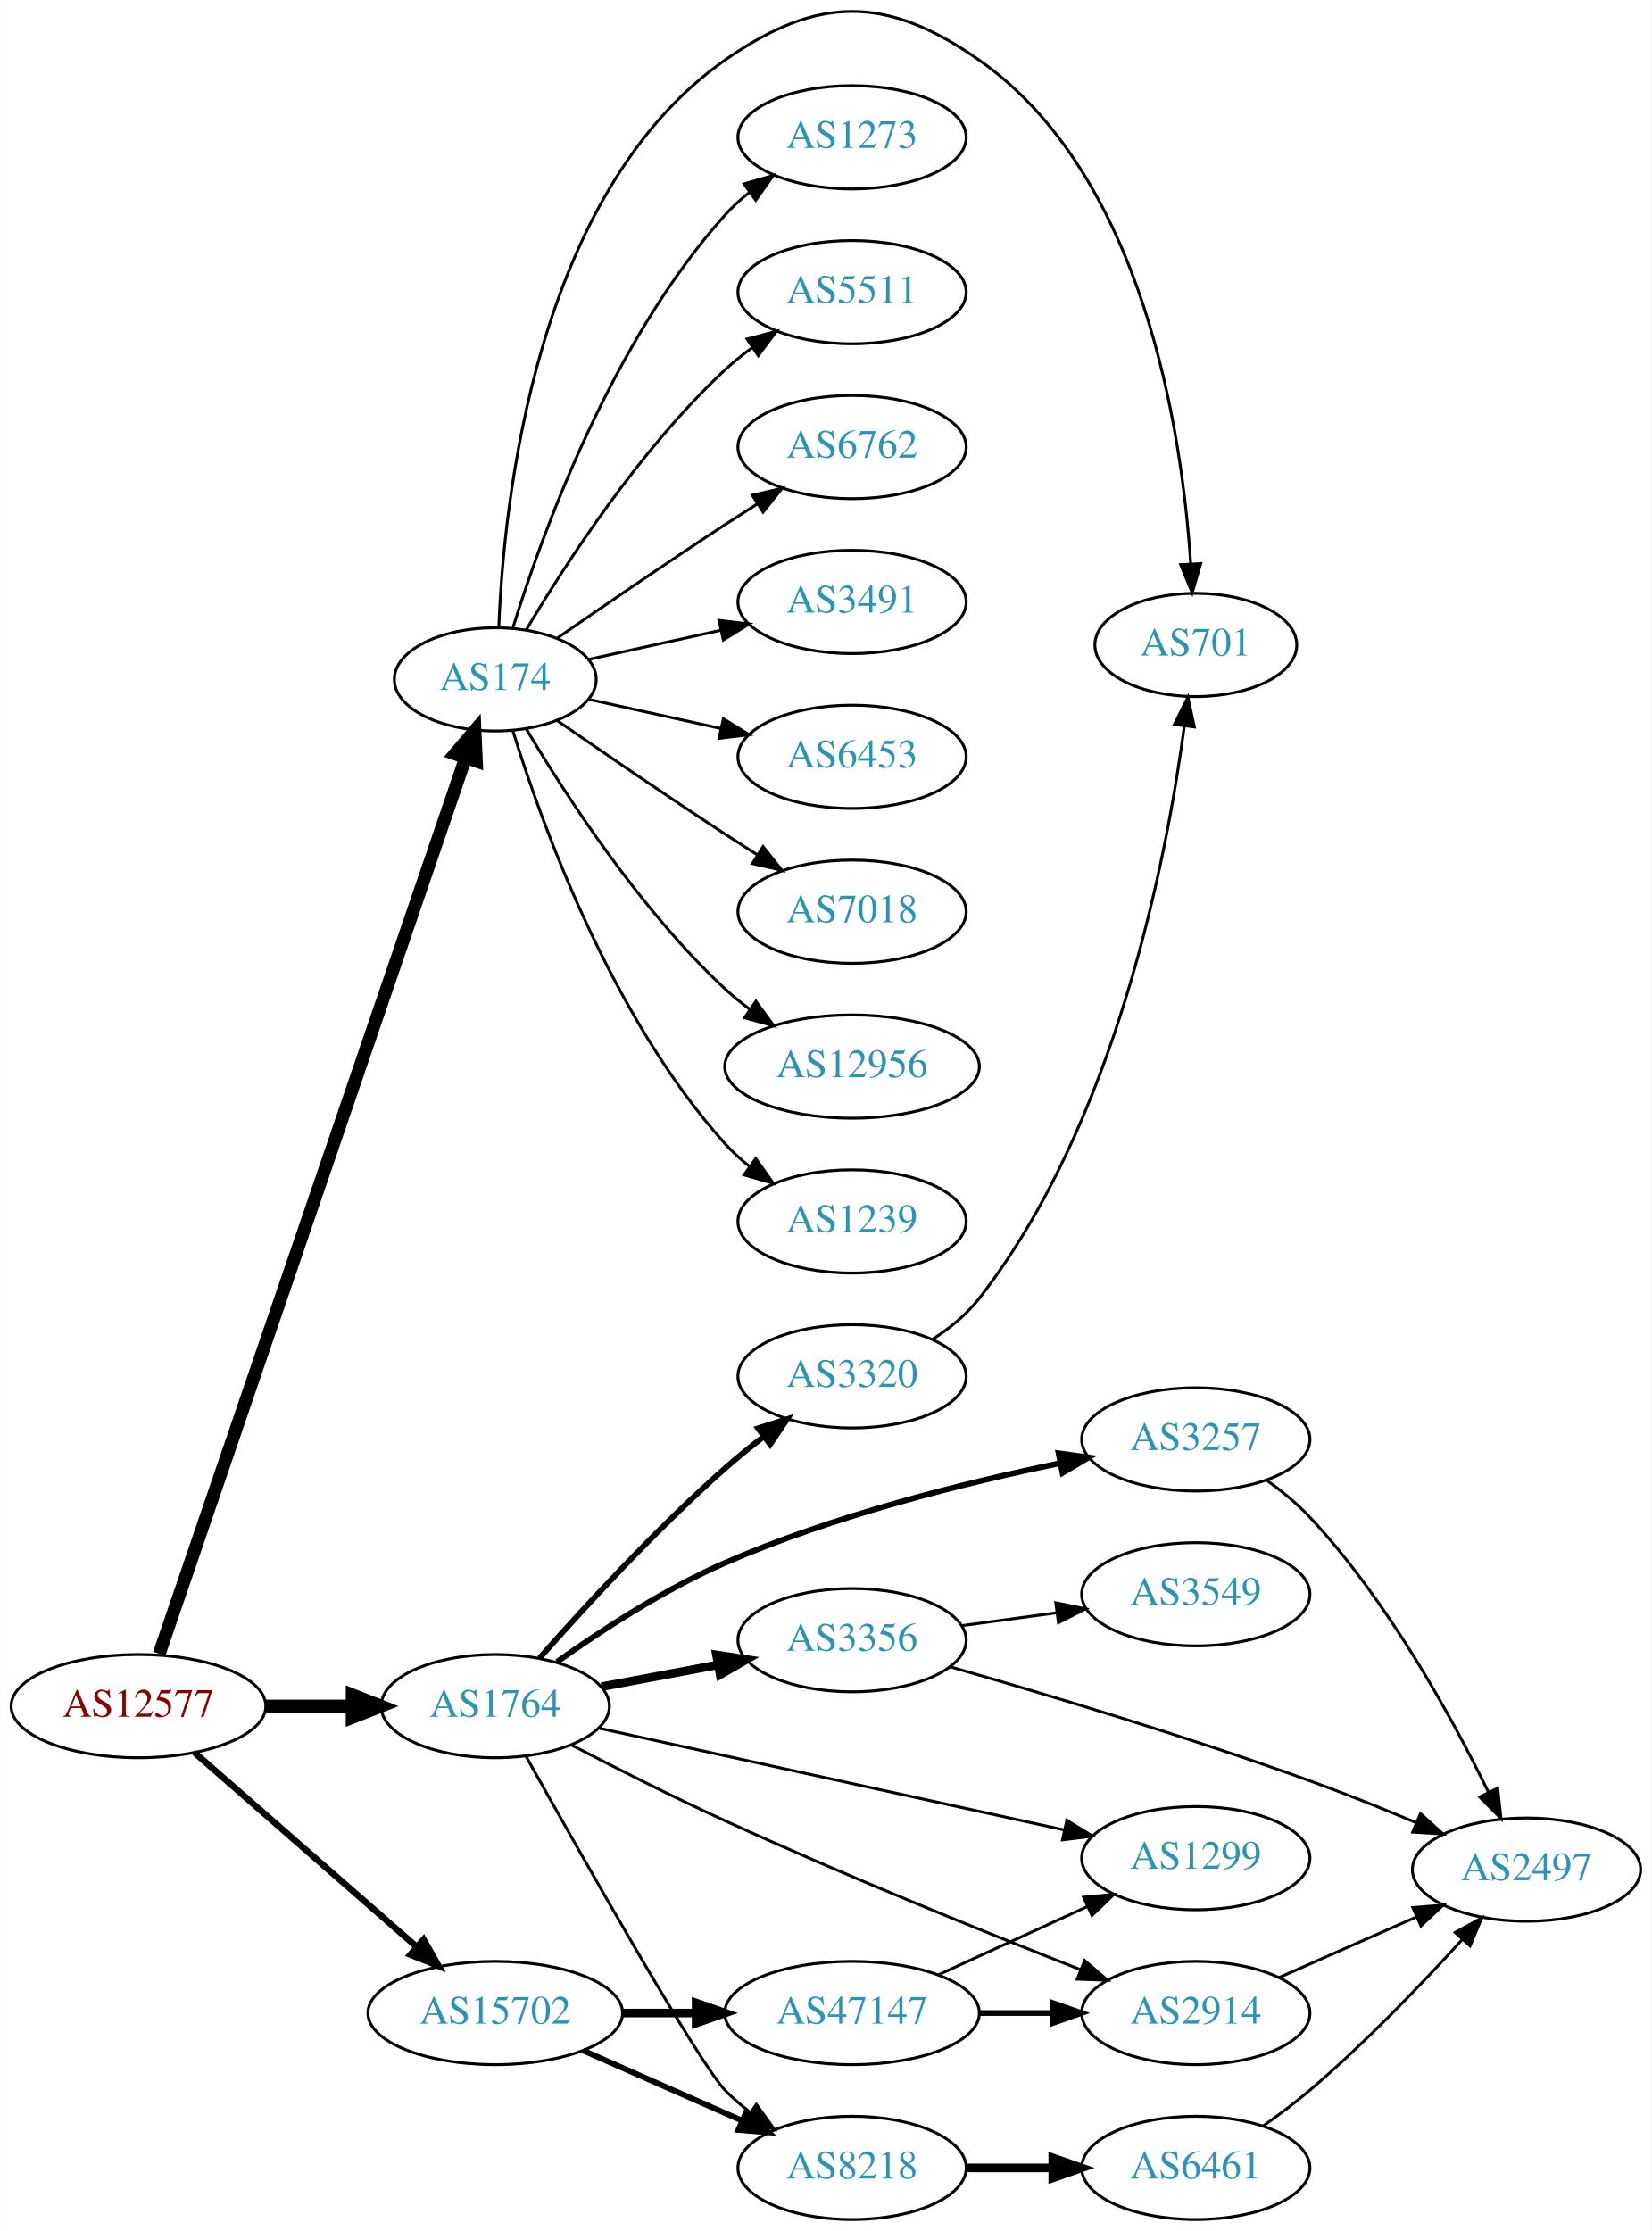
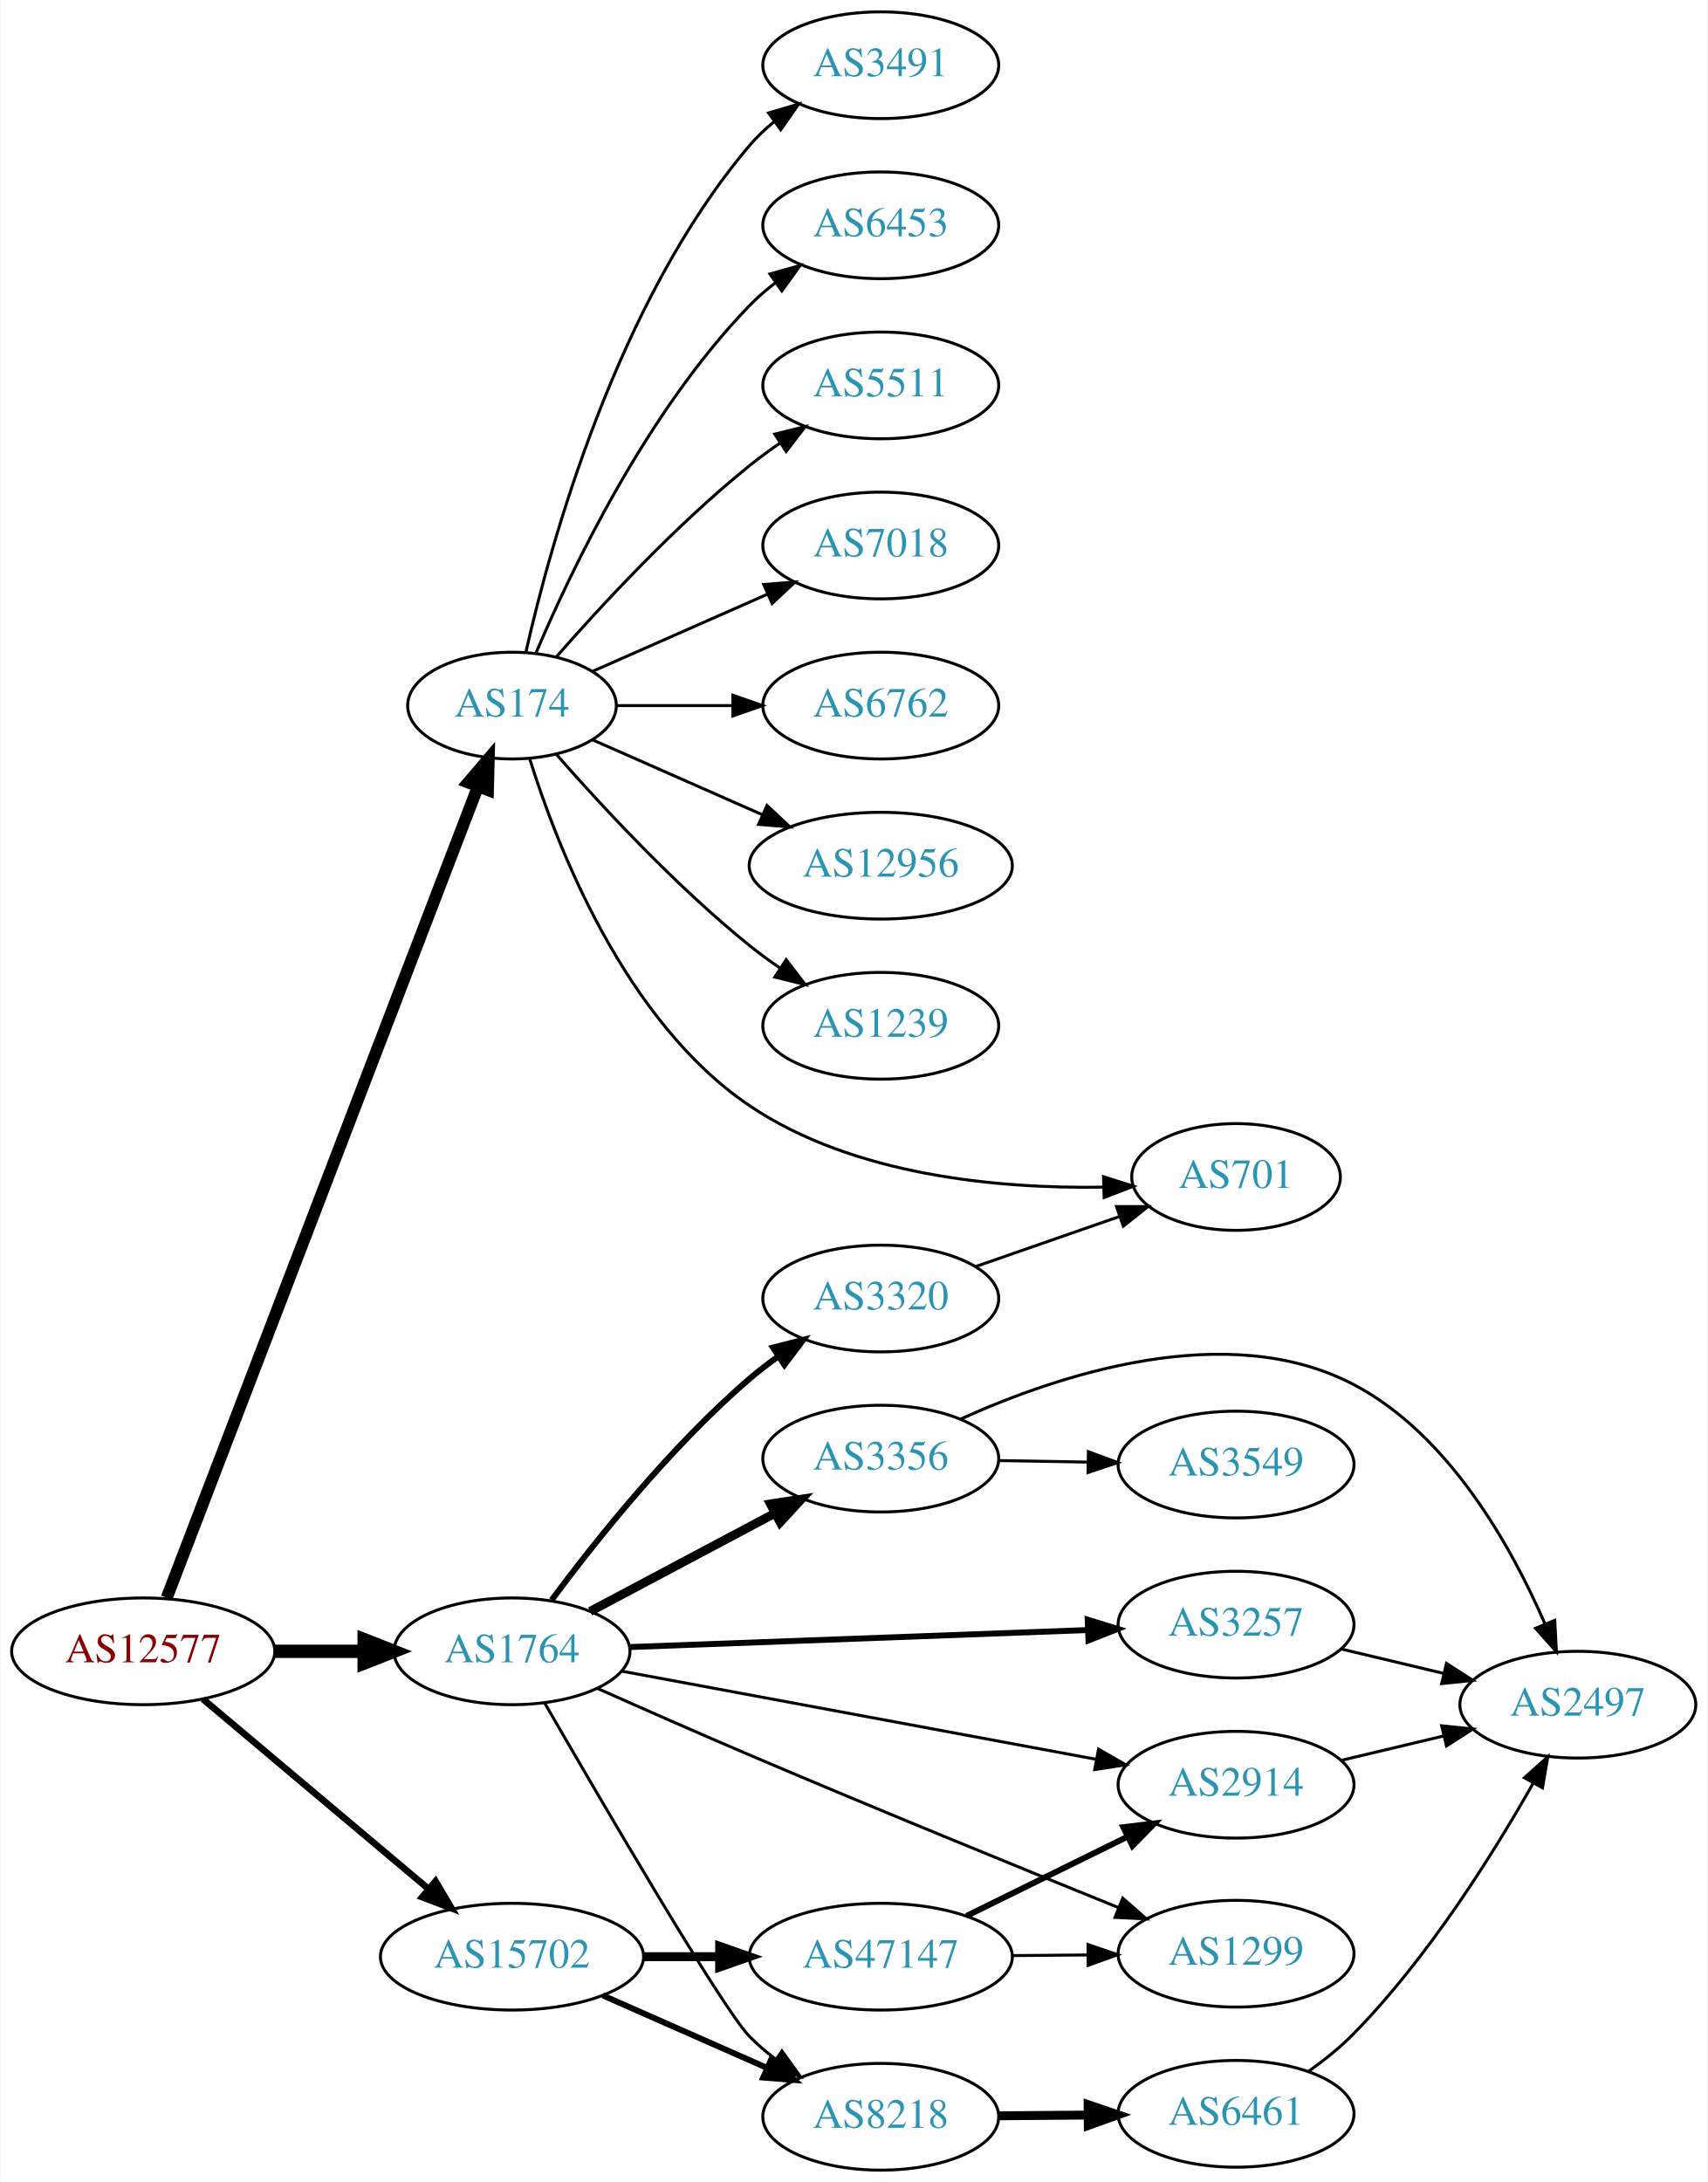
- <svg xmlns="http://www.w3.org/2000/svg" xmlns:xlink="http://www.w3.org/1999/xlink" width="576pt" height="778pt" viewBox="0.00 0.00 575.76 777.88">
-   <g id="graph0" class="graph" transform="scale(1 1) rotate(0) translate(4 773.876)">
-     <polygon fill="white" stroke="none" points="-4,4 -4,-773.876 571.762,-773.876 571.762,4 -4,4" />
+ <svg xmlns="http://www.w3.org/2000/svg" xmlns:xlink="http://www.w3.org/1999/xlink" width="576pt" height="736pt" viewBox="0.00 0.00 575.76 736.00">
+   <g id="graph0" class="graph" transform="scale(1 1) rotate(0) translate(4 732)">
+     <polygon fill="white" stroke="none" points="-4,4 -4,-732 571.762,-732 571.762,4 -4,4" />
    <g id="node1" class="node">
      <g id="a_node1">
        <a xlink:href="/asn/12577" xlink:title="AS12577 ~ Muehlgasse 14E [AT]">
-           <ellipse fill="#ffffff" stroke="black" cx="44.196" cy="-179" rx="44.393" ry="18" />
-           <text text-anchor="middle" x="44.196" y="-175.3" font-family="Times,serif" font-size="14.00" fill="#880000">AS12577</text>
+           <ellipse fill="#ffffff" stroke="black" cx="44.196" cy="-175" rx="44.393" ry="18" />
+           <text text-anchor="middle" x="44.196" y="-171.3" font-family="Times,serif" font-size="14.00" fill="#880000">AS12577</text>
        </a>
      </g>
    </g>
    <g id="node2" class="node">
      <g id="a_node2">
        <a xlink:href="/asn/174" xlink:title="AS174 ~ Cogent Communications [US]">
-           <ellipse fill="#ffffff" stroke="black" cx="168.588" cy="-537" rx="35.194" ry="18" />
-           <text text-anchor="middle" x="168.588" y="-533.3" font-family="Times,serif" font-size="14.00" fill="#2c94b3">AS174</text>
+           <ellipse fill="#ffffff" stroke="black" cx="168.588" cy="-494" rx="35.194" ry="18" />
+           <text text-anchor="middle" x="168.588" y="-490.3" font-family="Times,serif" font-size="14.00" fill="#2c94b3">AS174</text>
        </a>
      </g>
    </g>
    <g id="edge1" class="edge">
-       <path fill="none" stroke="black" stroke-width="4.5" d="M51.434,-197.245C71.45,-255.794 134.152,-439.198 158.132,-509.341" />
-       <polygon fill="black" stroke="black" stroke-width="4.5" points="154.548,-511.028 161.508,-519.216 161.999,-508.48 154.548,-511.028" />
+       <path fill="none" stroke="black" stroke-width="4.05" d="M52.127,-193.065C72.576,-246.361 132.744,-403.182 157.137,-466.76" />
+       <polygon fill="black" stroke="black" stroke-width="4.05" points="153.842,-468.066 160.733,-476.133 160.46,-465.527 153.842,-468.066" />
    </g>
    <g id="node3" class="node">
      <g id="a_node3">
        <a xlink:href="/asn/1764" xlink:title="AS1764 ~ NEXTLAYER-AS [AT]">
-           <ellipse fill="#ffffff" stroke="black" cx="168.588" cy="-179" rx="39.794" ry="18" />
-           <text text-anchor="middle" x="168.588" y="-175.3" font-family="Times,serif" font-size="14.00" fill="#2c94b3">AS1764</text>
+           <ellipse fill="#ffffff" stroke="black" cx="168.588" cy="-175" rx="39.794" ry="18" />
+           <text text-anchor="middle" x="168.588" y="-171.3" font-family="Times,serif" font-size="14.00" fill="#2c94b3">AS1764</text>
        </a>
      </g>
    </g>
    <g id="edge2" class="edge">
-       <path fill="none" stroke="black" stroke-width="4.5" d="M88.692,-179C98.381,-179 108.717,-179 118.61,-179" />
-       <polygon fill="black" stroke="black" stroke-width="4.5" points="118.713,-182.938 128.713,-179 118.713,-175.063 118.713,-182.938" />
+       <path fill="none" stroke="black" stroke-width="4.5" d="M88.692,-175C98.381,-175 108.717,-175 118.61,-175" />
+       <polygon fill="black" stroke="black" stroke-width="4.5" points="118.713,-178.938 128.713,-175 118.713,-171.063 118.713,-178.938" />
    </g>
    <g id="node4" class="node">
      <g id="a_node4">
        <a xlink:href="/asn/15702" xlink:title="AS15702 ~ Onstage Online GmbH [AT]">
          <ellipse fill="#ffffff" stroke="black" cx="168.588" cy="-72" rx="44.393" ry="18" />
          <text text-anchor="middle" x="168.588" y="-68.3" font-family="Times,serif" font-size="14.00" fill="#2c94b3">AS15702</text>
        </a>
      </g>
    </g>
    <g id="edge3" class="edge">
-       <path fill="none" stroke="black" stroke-width="2.25" d="M63.785,-162.749C84.363,-144.759 117.701,-115.613 141.028,-95.22" />
-       <polygon fill="black" stroke="black" stroke-width="2.25" points="143.6,-97.621 148.825,-88.404 138.992,-92.351 143.6,-97.621" />
+       <path fill="none" stroke="black" stroke-width="2.25" d="M64.32,-158.906C84.768,-141.698 117.362,-114.268 140.457,-94.832" />
+       <polygon fill="black" stroke="black" stroke-width="2.25" points="142.797,-97.438 148.195,-88.321 138.29,-92.082 142.797,-97.438" />
    </g>
    <g id="node5" class="node">
      <g id="a_node5">
        <a xlink:href="/asn/6762" xlink:title="AS6762 ~ TELECOM ITALIA SPARKLE S.p.A. [IT]">
-           <ellipse fill="#ffffff" stroke="black" cx="292.98" cy="-618" rx="39.794" ry="18" />
-           <text text-anchor="middle" x="292.98" y="-614.3" font-family="Times,serif" font-size="14.00" fill="#2c94b3">AS6762</text>
+           <ellipse fill="#ffffff" stroke="black" cx="292.98" cy="-494" rx="39.794" ry="18" />
+           <text text-anchor="middle" x="292.98" y="-490.3" font-family="Times,serif" font-size="14.00" fill="#2c94b3">AS6762</text>
        </a>
      </g>
    </g>
    <g id="edge4" class="edge">
-       <path fill="none" stroke="black" d="M190.279,-551.44C206.17,-562.449 228.721,-577.897 248.784,-591 252.366,-593.339 256.137,-595.759 259.897,-598.144" />
-       <polygon fill="black" stroke="black" points="258.23,-601.231 268.558,-603.596 261.959,-595.307 258.23,-601.231" />
+       <path fill="none" stroke="black" d="M204.007,-494C216.058,-494 229.834,-494 242.852,-494" />
+       <polygon fill="black" stroke="black" points="243.081,-497.5 253.081,-494 243.081,-490.5 243.081,-497.5" />
    </g>
    <g id="node6" class="node">
      <g id="a_node6">
-         <a xlink:href="/asn/3491" xlink:title="AS3491 ~ PCCW Global, Inc. [US]">
-           <ellipse fill="#ffffff" stroke="black" cx="292.98" cy="-564" rx="39.794" ry="18" />
-           <text text-anchor="middle" x="292.98" y="-560.3" font-family="Times,serif" font-size="14.00" fill="#2c94b3">AS3491</text>
+         <a xlink:href="/asn/12956" xlink:title="AS12956 ~ TELXIUS [ES]">
+           <ellipse fill="#ffffff" stroke="black" cx="292.98" cy="-440" rx="44.393" ry="18" />
+           <text text-anchor="middle" x="292.98" y="-436.3" font-family="Times,serif" font-size="14.00" fill="#2c94b3">AS12956</text>
        </a>
      </g>
    </g>
    <g id="edge5" class="edge">
-       <path fill="none" stroke="black" d="M201.107,-543.953C215.168,-547.055 231.986,-550.765 247.31,-554.146" />
-       <polygon fill="black" stroke="black" points="246.601,-557.573 257.12,-556.31 248.109,-550.738 246.601,-557.573" />
+       <path fill="none" stroke="black" d="M195.844,-482.416C212.549,-475.046 234.477,-465.371 253.172,-457.123" />
+       <polygon fill="black" stroke="black" points="254.593,-460.321 262.329,-453.082 251.768,-453.917 254.593,-460.321" />
    </g>
    <g id="node7" class="node">
      <g id="a_node7">
-         <a xlink:href="/asn/6453" xlink:title="AS6453 ~ TATA COMMUNICATIONS (AMERICA) INC [US]">
-           <ellipse fill="#ffffff" stroke="black" cx="292.98" cy="-510" rx="39.794" ry="18" />
-           <text text-anchor="middle" x="292.98" y="-506.3" font-family="Times,serif" font-size="14.00" fill="#2c94b3">AS6453</text>
+         <a xlink:href="/asn/1239" xlink:title="AS1239 ~ Sprint [US]">
+           <ellipse fill="#ffffff" stroke="black" cx="292.98" cy="-386" rx="39.794" ry="18" />
+           <text text-anchor="middle" x="292.98" y="-382.3" font-family="Times,serif" font-size="14.00" fill="#2c94b3">AS1239</text>
        </a>
      </g>
    </g>
    <g id="edge6" class="edge">
-       <path fill="none" stroke="black" d="M201.107,-530.047C215.168,-526.945 231.986,-523.235 247.31,-519.854" />
-       <polygon fill="black" stroke="black" points="248.109,-523.262 257.12,-517.69 246.601,-516.427 248.109,-523.262" />
+       <path fill="none" stroke="black" d="M183.462,-477.655C198.532,-460.441 223.81,-433.099 248.784,-413 252.04,-410.38 255.565,-407.808 259.149,-405.354" />
+       <polygon fill="black" stroke="black" points="261.068,-408.281 267.522,-399.879 257.237,-402.423 261.068,-408.281" />
    </g>
    <g id="node8" class="node">
      <g id="a_node8">
-         <a xlink:href="/asn/7018" xlink:title="AS7018 ~ AT&amp;T Services, Inc. [US]">
-           <ellipse fill="#ffffff" stroke="black" cx="292.98" cy="-456" rx="39.794" ry="18" />
-           <text text-anchor="middle" x="292.98" y="-452.3" font-family="Times,serif" font-size="14.00" fill="#2c94b3">AS7018</text>
+         <a xlink:href="/asn/701" xlink:title="AS701 ~ UUNET [US]">
+           <ellipse fill="#ffffff" stroke="black" cx="412.823" cy="-335" rx="35.194" ry="18" />
+           <text text-anchor="middle" x="412.823" y="-331.3" font-family="Times,serif" font-size="14.00" fill="#2c94b3">AS701</text>
        </a>
      </g>
    </g>
    <g id="edge7" class="edge">
-       <path fill="none" stroke="black" d="M190.279,-522.56C206.17,-511.551 228.721,-496.103 248.784,-483 252.366,-480.661 256.137,-478.241 259.897,-475.856" />
-       <polygon fill="black" stroke="black" points="261.959,-478.693 268.558,-470.404 258.23,-472.769 261.959,-478.693" />
+       <path fill="none" stroke="black" d="M174.565,-476.055C183.815,-446.346 206.653,-387.406 248.784,-359 283.827,-335.374 332.714,-331.023 367.8,-331.568" />
+       <polygon fill="black" stroke="black" points="368.115,-335.079 378.215,-331.879 368.324,-328.082 368.115,-335.079" />
    </g>
    <g id="node9" class="node">
      <g id="a_node9">
-         <a xlink:href="/asn/12956" xlink:title="AS12956 ~ TELXIUS [ES]">
-           <ellipse fill="#ffffff" stroke="black" cx="292.98" cy="-402" rx="44.393" ry="18" />
-           <text text-anchor="middle" x="292.98" y="-398.3" font-family="Times,serif" font-size="14.00" fill="#2c94b3">AS12956</text>
+         <a xlink:href="/asn/3491" xlink:title="AS3491 ~ PCCW Global, Inc. [US]">
+           <ellipse fill="#ffffff" stroke="black" cx="292.98" cy="-710" rx="39.794" ry="18" />
+           <text text-anchor="middle" x="292.98" y="-706.3" font-family="Times,serif" font-size="14.00" fill="#2c94b3">AS3491</text>
        </a>
      </g>
    </g>
    <g id="edge8" class="edge">
-       <path fill="none" stroke="black" d="M179.401,-519.721C192.907,-496.989 218.967,-456.686 248.784,-429 251.391,-426.58 254.244,-424.254 257.203,-422.052" />
-       <polygon fill="black" stroke="black" points="259.451,-424.754 265.703,-416.2 255.481,-418.988 259.451,-424.754" />
+       <path fill="none" stroke="black" d="M173.282,-512.075C181.422,-548.148 203.855,-630.14 248.784,-683 251.219,-685.864 254.035,-688.521 257.04,-690.961" />
+       <polygon fill="black" stroke="black" points="255.139,-693.905 265.3,-696.906 259.228,-688.224 255.139,-693.905" />
    </g>
    <g id="node10" class="node">
      <g id="a_node10">
-         <a xlink:href="/asn/1239" xlink:title="AS1239 ~ Sprint [US]">
-           <ellipse fill="#ffffff" stroke="black" cx="292.98" cy="-348" rx="39.794" ry="18" />
-           <text text-anchor="middle" x="292.98" y="-344.3" font-family="Times,serif" font-size="14.00" fill="#2c94b3">AS1239</text>
+         <a xlink:href="/asn/6453" xlink:title="AS6453 ~ TATA COMMUNICATIONS (AMERICA) INC [US]">
+           <ellipse fill="#ffffff" stroke="black" cx="292.98" cy="-656" rx="39.794" ry="18" />
+           <text text-anchor="middle" x="292.98" y="-652.3" font-family="Times,serif" font-size="14.00" fill="#2c94b3">AS6453</text>
        </a>
      </g>
    </g>
    <g id="edge9" class="edge">
-       <path fill="none" stroke="black" d="M174.726,-519.06C184.629,-487.021 208.966,-419.188 248.784,-375 251.3,-372.208 254.172,-369.599 257.211,-367.188" />
-       <polygon fill="black" stroke="black" points="259.394,-369.93 265.519,-361.285 255.34,-364.224 259.394,-369.93" />
+       <path fill="none" stroke="black" d="M176.779,-511.975C188.546,-539.682 214.12,-593.348 248.784,-629 251.404,-631.695 254.345,-634.239 257.428,-636.608" />
+       <polygon fill="black" stroke="black" points="255.594,-639.597 265.796,-642.455 259.603,-633.859 255.594,-639.597" />
    </g>
    <g id="node11" class="node">
      <g id="a_node11">
-         <a xlink:href="/asn/701" xlink:title="AS701 ~ UUNET [US]">
-           <ellipse fill="#ffffff" stroke="black" cx="412.823" cy="-549" rx="35.194" ry="18" />
-           <text text-anchor="middle" x="412.823" y="-545.3" font-family="Times,serif" font-size="14.00" fill="#2c94b3">AS701</text>
+         <a xlink:href="/asn/5511" xlink:title="AS5511 ~ Orange S.A. [FR]">
+           <ellipse fill="#ffffff" stroke="black" cx="292.98" cy="-602" rx="39.794" ry="18" />
+           <text text-anchor="middle" x="292.98" y="-598.3" font-family="Times,serif" font-size="14.00" fill="#2c94b3">AS5511</text>
        </a>
      </g>
    </g>
    <g id="edge10" class="edge">
-       <path fill="none" stroke="black" d="M169.831,-555.29C171.516,-598.49 182.476,-706.687 248.784,-753 280.992,-775.495 304.976,-775.506 337.176,-753 394.697,-712.797 408.036,-623.255 411.032,-577.342" />
-       <polygon fill="black" stroke="black" points="414.536,-577.361 411.571,-567.189 407.546,-576.99 414.536,-577.361" />
+       <path fill="none" stroke="black" d="M183.462,-510.345C198.532,-527.559 223.81,-554.901 248.784,-575 252.04,-577.62 255.565,-580.192 259.149,-582.646" />
+       <polygon fill="black" stroke="black" points="257.237,-585.577 267.522,-588.121 261.068,-579.719 257.237,-585.577" />
    </g>
    <g id="node12" class="node">
      <g id="a_node12">
-         <a xlink:href="/asn/1273" xlink:title="AS1273 ~ Vodafone Group PLC [EU]">
-           <ellipse fill="#ffffff" stroke="black" cx="292.98" cy="-726" rx="39.794" ry="18" />
-           <text text-anchor="middle" x="292.98" y="-722.3" font-family="Times,serif" font-size="14.00" fill="#2c94b3">AS1273</text>
+         <a xlink:href="/asn/7018" xlink:title="AS7018 ~ AT&amp;T Services, Inc. [US]">
+           <ellipse fill="#ffffff" stroke="black" cx="292.98" cy="-548" rx="39.794" ry="18" />
+           <text text-anchor="middle" x="292.98" y="-544.3" font-family="Times,serif" font-size="14.00" fill="#2c94b3">AS7018</text>
        </a>
      </g>
    </g>
    <g id="edge11" class="edge">
-       <path fill="none" stroke="black" d="M174.726,-554.94C184.629,-586.979 208.966,-654.812 248.784,-699 251.3,-701.792 254.172,-704.401 257.211,-706.812" />
-       <polygon fill="black" stroke="black" points="255.34,-709.776 265.519,-712.715 259.394,-704.07 255.34,-709.776" />
+       <path fill="none" stroke="black" d="M195.844,-505.584C213.03,-513.167 235.743,-523.188 254.777,-531.586" />
+       <polygon fill="black" stroke="black" points="253.503,-534.849 264.065,-535.684 256.329,-528.445 253.503,-534.849" />
    </g>
    <g id="node13" class="node">
      <g id="a_node13">
-         <a xlink:href="/asn/5511" xlink:title="AS5511 ~ Orange S.A. [FR]">
-           <ellipse fill="#ffffff" stroke="black" cx="292.98" cy="-672" rx="39.794" ry="18" />
-           <text text-anchor="middle" x="292.98" y="-668.3" font-family="Times,serif" font-size="14.00" fill="#2c94b3">AS5511</text>
+         <a xlink:href="/asn/3356" xlink:title="AS3356 ~ LEVEL3 [US]">
+           <ellipse fill="#ffffff" stroke="black" cx="292.98" cy="-240" rx="39.794" ry="18" />
+           <text text-anchor="middle" x="292.98" y="-236.3" font-family="Times,serif" font-size="14.00" fill="#2c94b3">AS3356</text>
        </a>
      </g>
    </g>
    <g id="edge12" class="edge">
-       <path fill="none" stroke="black" d="M179.401,-554.279C192.907,-577.011 218.967,-617.314 248.784,-645 251.691,-647.699 254.904,-650.28 258.228,-652.703" />
-       <polygon fill="black" stroke="black" points="256.363,-655.667 266.606,-658.375 260.287,-649.87 256.363,-655.667" />
+       <path fill="none" stroke="black" stroke-width="3" d="M194.948,-188.468C212.961,-198.034 237.369,-210.997 257.199,-221.528" />
+       <polygon fill="black" stroke="black" stroke-width="3" points="255.759,-224.726 266.232,-226.326 259.042,-218.544 255.759,-224.726" />
    </g>
    <g id="node14" class="node">
      <g id="a_node14">
-         <a xlink:href="/asn/3356" xlink:title="AS3356 ~ LEVEL3 [US]">
-           <ellipse fill="#ffffff" stroke="black" cx="292.98" cy="-202" rx="39.794" ry="18" />
-           <text text-anchor="middle" x="292.98" y="-198.3" font-family="Times,serif" font-size="14.00" fill="#2c94b3">AS3356</text>
+         <a xlink:href="/asn/8218" xlink:title="AS8218 ~ legacy Neotelecoms [FR]">
+           <ellipse fill="#ffffff" stroke="black" cx="292.98" cy="-18" rx="39.794" ry="18" />
+           <text text-anchor="middle" x="292.98" y="-14.3" font-family="Times,serif" font-size="14.00" fill="#2c94b3">AS8218</text>
        </a>
      </g>
    </g>
    <g id="edge13" class="edge">
-       <path fill="none" stroke="black" stroke-width="3" d="M205.648,-185.776C218.347,-188.163 232.794,-190.878 246.188,-193.395" />
-       <polygon fill="black" stroke="black" stroke-width="3" points="245.704,-196.865 256.178,-195.272 246.997,-189.985 245.704,-196.865" />
+       <path fill="none" stroke="black" d="M179.54,-157.679C198.728,-124.433 239.75,-54.139 248.784,-45 251.427,-42.327 254.382,-39.797 257.474,-37.437" />
+       <polygon fill="black" stroke="black" points="259.648,-40.189 265.856,-31.603 255.649,-34.444 259.648,-40.189" />
    </g>
    <g id="node15" class="node">
      <g id="a_node15">
-         <a xlink:href="/asn/1299" xlink:title="AS1299 ~ Telia Carrier [EU]">
-           <ellipse fill="#ffffff" stroke="black" cx="412.823" cy="-126" rx="39.794" ry="18" />
-           <text text-anchor="middle" x="412.823" y="-122.3" font-family="Times,serif" font-size="14.00" fill="#2c94b3">AS1299</text>
+         <a xlink:href="/asn/3257" xlink:title="AS3257 ~ GTT [DE]">
+           <ellipse fill="#ffffff" stroke="black" cx="412.823" cy="-184" rx="39.794" ry="18" />
+           <text text-anchor="middle" x="412.823" y="-180.3" font-family="Times,serif" font-size="14.00" fill="#2c94b3">AS3257</text>
        </a>
      </g>
    </g>
    <g id="edge14" class="edge">
-       <path fill="none" stroke="black" d="M204.553,-171.35C247.397,-161.976 320.062,-146.077 366.979,-135.812" />
-       <polygon fill="black" stroke="black" points="367.848,-139.204 376.869,-133.648 366.352,-132.366 367.848,-139.204" />
+       <path fill="none" stroke="black" stroke-width="2" d="M208.239,-176.436C250.124,-177.992 317.067,-180.479 362.664,-182.174" />
+       <polygon fill="black" stroke="black" stroke-width="2" points="362.786,-185.68 372.909,-182.554 363.046,-178.685 362.786,-185.68" />
    </g>
    <g id="node16" class="node">
      <g id="a_node16">
-         <a xlink:href="/asn/3257" xlink:title="AS3257 ~ GTT [DE]">
-           <ellipse fill="#ffffff" stroke="black" cx="412.823" cy="-272" rx="39.794" ry="18" />
-           <text text-anchor="middle" x="412.823" y="-268.3" font-family="Times,serif" font-size="14.00" fill="#2c94b3">AS3257</text>
+         <a xlink:href="/asn/1299" xlink:title="AS1299 ~ Telia Carrier [EU]">
+           <ellipse fill="#ffffff" stroke="black" cx="412.823" cy="-73" rx="39.794" ry="18" />
+           <text text-anchor="middle" x="412.823" y="-69.3" font-family="Times,serif" font-size="14.00" fill="#2c94b3">AS1299</text>
        </a>
      </g>
    </g>
    <g id="edge15" class="edge">
-       <path fill="none" stroke="black" stroke-width="2" d="M190.121,-194.433C205.562,-205.409 227.613,-219.786 248.784,-229 286.609,-245.463 332.195,-256.831 365.536,-263.725" />
-       <polygon fill="black" stroke="black" stroke-width="2" points="364.974,-267.182 375.468,-265.721 366.354,-260.319 364.974,-267.182" />
+       <path fill="none" stroke="black" d="M197.366,-162.511C212.521,-155.751 231.638,-147.311 248.784,-140 291.187,-121.921 340.137,-101.921 373.249,-88.52" />
+       <polygon fill="black" stroke="black" points="374.61,-91.745 382.57,-84.752 371.987,-85.255 374.61,-91.745" />
    </g>
    <g id="node17" class="node">
      <g id="a_node17">
        <a xlink:href="/asn/3320" xlink:title="AS3320 ~ DTAG [DE]">
          <ellipse fill="#ffffff" stroke="black" cx="292.98" cy="-294" rx="39.794" ry="18" />
          <text text-anchor="middle" x="292.98" y="-290.3" font-family="Times,serif" font-size="14.00" fill="#2c94b3">AS3320</text>
        </a>
      </g>
    </g>
    <g id="edge16" class="edge">
-       <path fill="none" stroke="black" stroke-width="2" d="M183.996,-195.717C199.307,-213.081 224.596,-240.647 248.784,-262 252.982,-265.706 257.585,-269.433 262.173,-272.967" />
-       <polygon fill="black" stroke="black" stroke-width="2" points="260.222,-275.878 270.323,-279.074 264.419,-270.276 260.222,-275.878" />
+       <path fill="none" stroke="black" stroke-width="2" d="M181.965,-192.315C196.513,-211.91 222.079,-244.076 248.784,-267 251.794,-269.583 255.074,-272.09 258.438,-274.467" />
+       <polygon fill="black" stroke="black" stroke-width="2" points="256.604,-277.451 266.867,-280.082 260.485,-271.625 256.604,-277.451" />
    </g>
    <g id="node18" class="node">
      <g id="a_node18">
-         <a xlink:href="/asn/8218" xlink:title="AS8218 ~ legacy Neotelecoms [FR]">
-           <ellipse fill="#ffffff" stroke="black" cx="292.98" cy="-18" rx="39.794" ry="18" />
-           <text text-anchor="middle" x="292.98" y="-14.3" font-family="Times,serif" font-size="14.00" fill="#2c94b3">AS8218</text>
+         <a xlink:href="/asn/2914" xlink:title="AS2914 ~ NTT America, Inc. [US]">
+           <ellipse fill="#ffffff" stroke="black" cx="412.823" cy="-130" rx="39.794" ry="18" />
+           <text text-anchor="middle" x="412.823" y="-126.3" font-family="Times,serif" font-size="14.00" fill="#2c94b3">AS2914</text>
        </a>
      </g>
    </g>
    <g id="edge17" class="edge">
-       <path fill="none" stroke="black" d="M179.368,-161.407C198.45,-127.243 239.586,-54.43 248.784,-45 251.409,-42.309 254.352,-39.768 257.437,-37.401" />
-       <polygon fill="black" stroke="black" points="259.612,-40.151 265.808,-31.556 255.605,-34.411 259.612,-40.151" />
-     </g>
-     <g id="node19" class="node">
-       <g id="a_node19">
-         <a xlink:href="/asn/2914" xlink:title="AS2914 ~ NTT America, Inc. [US]">
-           <ellipse fill="#ffffff" stroke="black" cx="412.823" cy="-72" rx="39.794" ry="18" />
-           <text text-anchor="middle" x="412.823" y="-68.3" font-family="Times,serif" font-size="14.00" fill="#2c94b3">AS2914</text>
-         </a>
-       </g>
-     </g>
-     <g id="edge18" class="edge">
-       <path fill="none" stroke="black" d="M195.023,-165.52C210.435,-157.511 230.573,-147.326 248.784,-139 290.581,-119.892 339.446,-100.146 372.703,-87.086" />
-       <polygon fill="black" stroke="black" points="374.035,-90.323 382.073,-83.421 371.485,-83.804 374.035,-90.323" />
+       <path fill="none" stroke="black" d="M205.592,-168.312C248.198,-160.397 319.22,-147.203 365.787,-138.552" />
+       <polygon fill="black" stroke="black" points="366.429,-141.993 375.622,-136.725 365.151,-135.11 366.429,-141.993" />
    </g>
    <g id="edge24" class="edge">
      <path fill="none" stroke="black" stroke-width="2" d="M199.216,-58.928C215.81,-51.606 236.67,-42.403 254.403,-34.579" />
      <polygon fill="black" stroke="black" stroke-width="2" points="256.151,-37.634 263.887,-30.395 253.325,-31.23 256.151,-37.634" />
    </g>
-     <g id="node23" class="node">
-       <g id="a_node23">
+     <g id="node22" class="node">
+       <g id="a_node22">
        <a xlink:href="/asn/47147" xlink:title="AS47147 ~ ANEXIA Internetdienstleistungs GmbH [AT]">
          <ellipse fill="#ffffff" stroke="black" cx="292.98" cy="-72" rx="44.393" ry="18" />
          <text text-anchor="middle" x="292.98" y="-68.3" font-family="Times,serif" font-size="14.00" fill="#2c94b3">AS47147</text>
        </a>
      </g>
    </g>
-     <g id="edge25" class="edge">
+     <g id="edge23" class="edge">
      <path fill="none" stroke="black" stroke-width="3" d="M213.084,-72C221.29,-72 229.961,-72 238.434,-72" />
      <polygon fill="black" stroke="black" stroke-width="3" points="238.625,-75.5 248.625,-72 238.625,-68.5 238.625,-75.5" />
    </g>
    <g id="node20" class="node">
      <g id="a_node20">
        <a xlink:href="/asn/3549" xlink:title="AS3549 ~ Level 3 Parent, LLC [US]">
-           <ellipse fill="#ffffff" stroke="black" cx="412.823" cy="-218" rx="39.794" ry="18" />
-           <text text-anchor="middle" x="412.823" y="-214.3" font-family="Times,serif" font-size="14.00" fill="#2c94b3">AS3549</text>
+           <ellipse fill="#ffffff" stroke="black" cx="412.823" cy="-238" rx="39.794" ry="18" />
+           <text text-anchor="middle" x="412.823" y="-234.3" font-family="Times,serif" font-size="14.00" fill="#2c94b3">AS3549</text>
        </a>
      </g>
    </g>
    <g id="edge19" class="edge">
-       <path fill="none" stroke="black" d="M331.267,-207.062C341.798,-208.492 353.401,-210.068 364.441,-211.567" />
-       <polygon fill="black" stroke="black" points="363.995,-215.038 374.375,-212.916 364.937,-208.102 363.995,-215.038" />
+       <path fill="none" stroke="black" d="M332.893,-239.34C342.446,-239.177 352.796,-239.002 362.759,-238.833" />
+       <polygon fill="black" stroke="black" points="363.012,-242.329 372.951,-238.66 362.893,-235.33 363.012,-242.329" />
    </g>
    <g id="node21" class="node">
      <g id="a_node21">
        <a xlink:href="/asn/2497" xlink:title="AS2497 ~ Internet Initiative Japan Inc. [JP]">
-           <ellipse fill="#ffffff" stroke="black" cx="528.116" cy="-122" rx="39.794" ry="18" />
-           <text text-anchor="middle" x="528.116" y="-118.3" font-family="Times,serif" font-size="14.00" fill="#2c94b3">AS2497</text>
+           <ellipse fill="#ffffff" stroke="black" cx="528.116" cy="-157" rx="39.794" ry="18" />
+           <text text-anchor="middle" x="528.116" y="-153.3" font-family="Times,serif" font-size="14.00" fill="#2c94b3">AS2497</text>
        </a>
      </g>
    </g>
    <g id="edge20" class="edge">
-       <path fill="none" stroke="black" d="M327.061,-192.754C359.332,-183.505 409.673,-168.464 452.469,-153 464.636,-148.604 477.72,-143.354 489.483,-138.435" />
-       <polygon fill="black" stroke="black" points="491.158,-141.527 499.004,-134.407 488.43,-135.08 491.158,-141.527" />
+       <path fill="none" stroke="black" d="M319.983,-253.367C352.749,-268.207 409.915,-287.317 452.469,-265 484.687,-248.104 505.748,-210.294 517.04,-184.218" />
+       <polygon fill="black" stroke="black" points="520.319,-185.445 520.892,-174.866 513.847,-182.779 520.319,-185.445" />
+     </g>
+     <g id="node19" class="node">
+       <g id="a_node19">
+         <a xlink:href="/asn/6461" xlink:title="AS6461 ~ Zayo Bandwidth [US]">
+           <ellipse fill="#ffffff" stroke="black" cx="412.823" cy="-19" rx="39.794" ry="18" />
+           <text text-anchor="middle" x="412.823" y="-15.3" font-family="Times,serif" font-size="14.00" fill="#2c94b3">AS6461</text>
+         </a>
+       </g>
+     </g>
+     <g id="edge18" class="edge">
+       <path fill="none" stroke="black" stroke-width="3" d="M332.893,-18.33C342.446,-18.411 352.796,-18.499 362.759,-18.584" />
+       <polygon fill="black" stroke="black" stroke-width="3" points="362.922,-22.085 372.951,-18.67 362.981,-15.085 362.922,-22.085" />
+     </g>
+     <g id="edge22" class="edge">
+       <path fill="none" stroke="black" d="M448.43,-175.752C459.301,-173.162 471.456,-170.265 482.898,-167.538" />
+       <polygon fill="black" stroke="black" points="483.804,-170.92 492.721,-165.197 482.182,-164.111 483.804,-170.92" />
    </g>
    <g id="edge21" class="edge">
-       <path fill="none" stroke="black" d="M437.559,-257.747C442.809,-253.983 448.103,-249.657 452.469,-245 479.707,-215.95 501.969,-175.381 514.89,-148.906" />
-       <polygon fill="black" stroke="black" points="518.07,-150.369 519.219,-139.837 511.752,-147.353 518.07,-150.369" />
-     </g>
-     <g id="edge22" class="edge">
-       <path fill="none" stroke="black" d="M320.973,-306.839C326.961,-310.704 332.815,-315.429 337.176,-321 384.838,-381.872 402.628,-474.338 408.806,-520.579" />
-       <polygon fill="black" stroke="black" points="405.367,-521.28 410.078,-530.769 412.313,-520.413 405.367,-521.28" />
-     </g>
-     <g id="node22" class="node">
-       <g id="a_node22">
-         <a xlink:href="/asn/6461" xlink:title="AS6461 ~ Zayo Bandwidth [US]">
-           <ellipse fill="#ffffff" stroke="black" cx="412.823" cy="-18" rx="39.794" ry="18" />
-           <text text-anchor="middle" x="412.823" y="-14.3" font-family="Times,serif" font-size="14.00" fill="#2c94b3">AS6461</text>
-         </a>
-       </g>
-     </g>
-     <g id="edge23" class="edge">
-       <path fill="none" stroke="black" stroke-width="3" d="M332.893,-18C342.446,-18 352.796,-18 362.759,-18" />
-       <polygon fill="black" stroke="black" stroke-width="3" points="362.951,-21.5 372.951,-18 362.951,-14.5 362.951,-21.5" />
+       <path fill="none" stroke="black" d="M324.942,-304.772C339.851,-309.959 357.868,-316.228 373.622,-321.709" />
+       <polygon fill="black" stroke="black" points="372.495,-325.023 383.09,-325.003 374.795,-318.411 372.495,-325.023" />
+     </g>
+     <g id="edge27" class="edge">
+       <path fill="none" stroke="black" d="M448.43,-138.248C459.301,-140.838 471.456,-143.735 482.898,-146.462" />
+       <polygon fill="black" stroke="black" points="482.182,-149.889 492.721,-148.803 483.804,-143.08 482.182,-149.889" />
    </g>
    <g id="edge28" class="edge">
-       <path fill="none" stroke="black" d="M441.828,-84.36C456.262,-90.73 474.063,-98.586 489.662,-105.47" />
-       <polygon fill="black" stroke="black" points="488.479,-108.774 499.04,-109.609 491.305,-102.37 488.479,-108.774" />
-     </g>
-     <g id="edge29" class="edge">
-       <path fill="none" stroke="black" d="M436.437,-32.718C441.841,-36.526 447.484,-40.755 452.469,-45 471.542,-61.241 491.186,-81.68 505.533,-97.418" />
-       <polygon fill="black" stroke="black" points="503.226,-100.086 512.521,-105.172 508.426,-95.4 503.226,-100.086" />
-     </g>
-     <g id="edge27" class="edge">
-       <path fill="none" stroke="black" d="M323.11,-85.348C338.721,-92.502 358.119,-101.391 374.791,-109.03" />
-       <polygon fill="black" stroke="black" points="373.694,-112.378 384.243,-113.362 376.61,-106.014 373.694,-112.378" />
+       <path fill="none" stroke="black" d="M437.404,-33.403C442.66,-37.16 447.996,-41.446 452.469,-46 477.612,-71.594 499.594,-106.722 513.074,-130.556" />
+       <polygon fill="black" stroke="black" points="510.069,-132.354 517.98,-139.402 516.19,-128.959 510.069,-132.354" />
+     </g>
+     <g id="edge25" class="edge">
+       <path fill="none" stroke="black" d="M337.191,-72.367C345.504,-72.437 354.267,-72.512 362.749,-72.584" />
+       <polygon fill="black" stroke="black" points="362.878,-76.085 372.908,-72.67 362.938,-69.085 362.878,-76.085" />
    </g>
    <g id="edge26" class="edge">
-       <path fill="none" stroke="black" stroke-width="2" d="M337.191,-72C345.504,-72 354.267,-72 362.749,-72" />
-       <polygon fill="black" stroke="black" stroke-width="2" points="362.908,-75.5 372.908,-72 362.908,-68.5 362.908,-75.5" />
+       <path fill="none" stroke="black" stroke-width="2" d="M321.907,-85.745C338.102,-93.716 358.663,-103.836 376.035,-112.386" />
+       <polygon fill="black" stroke="black" stroke-width="2" points="374.792,-115.675 385.31,-116.951 377.884,-109.395 374.792,-115.675" />
    </g>
  </g>
</svg>
